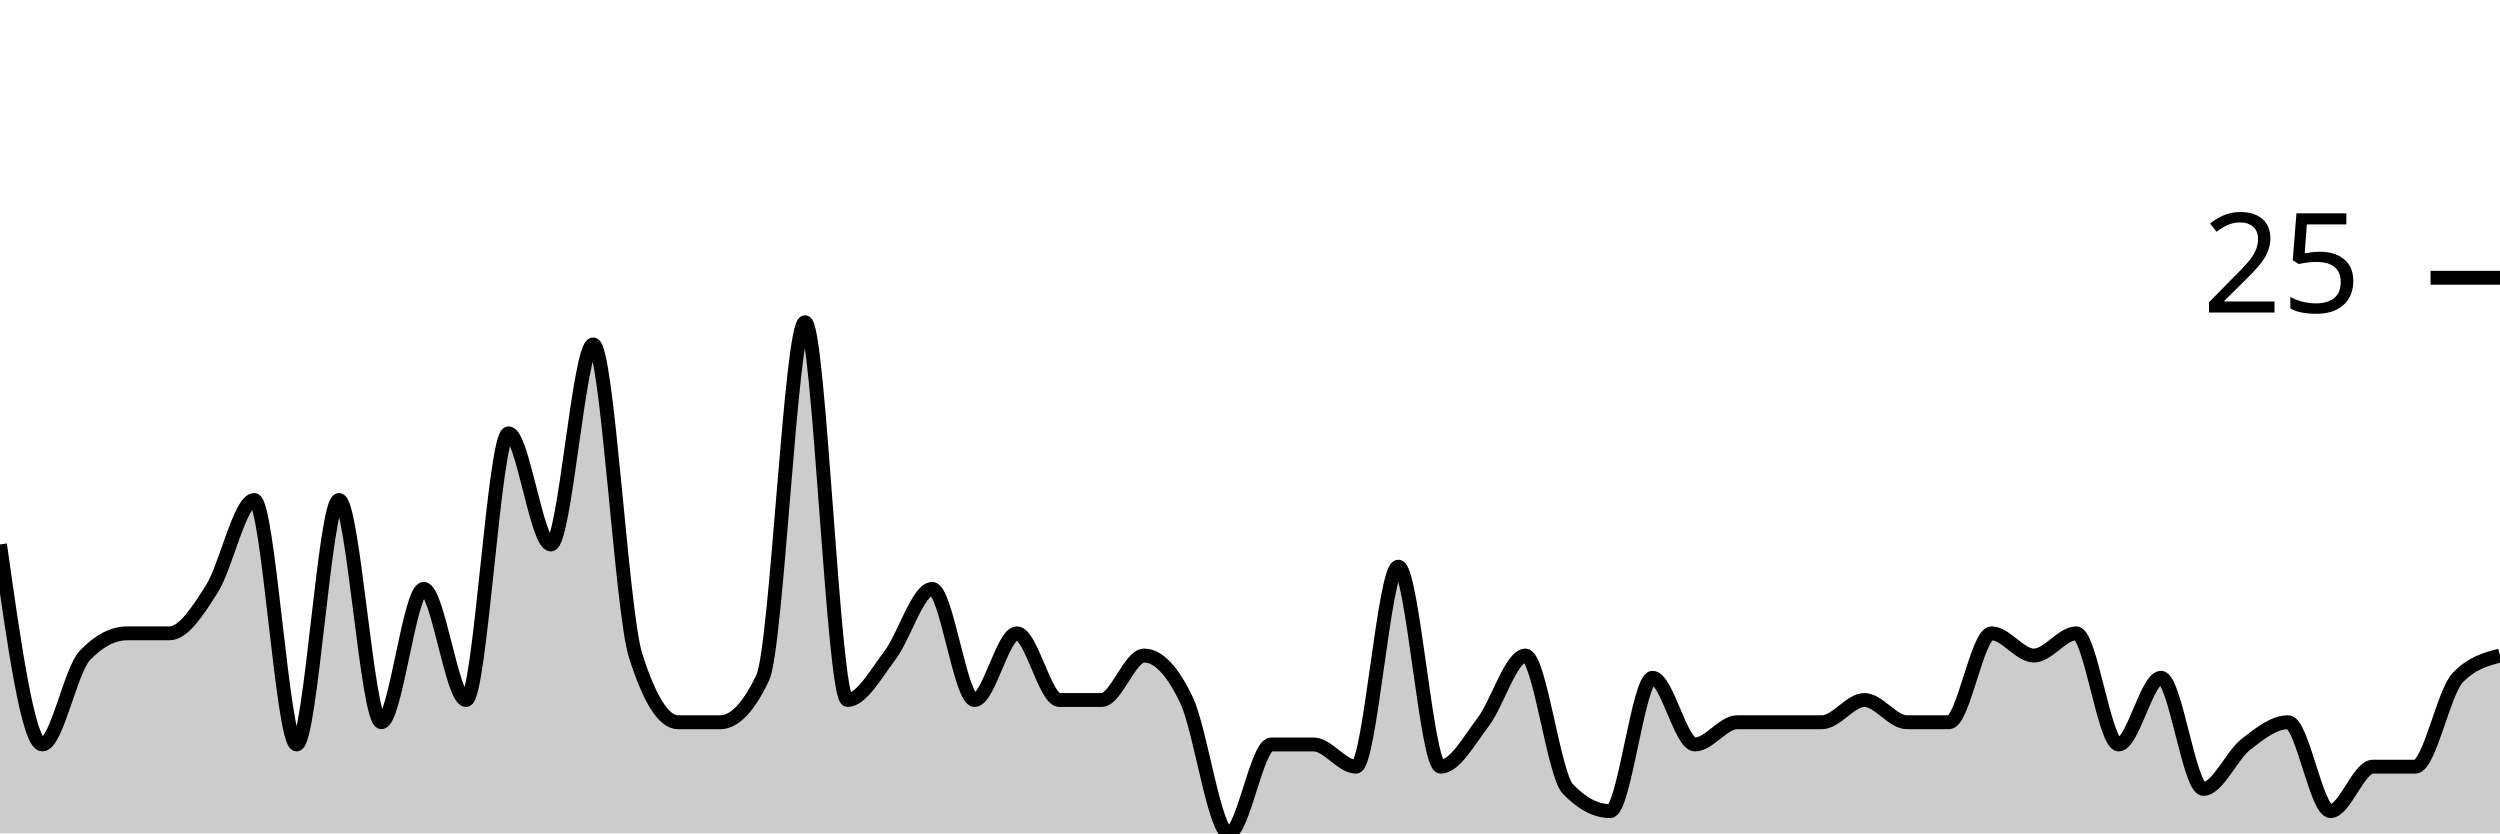
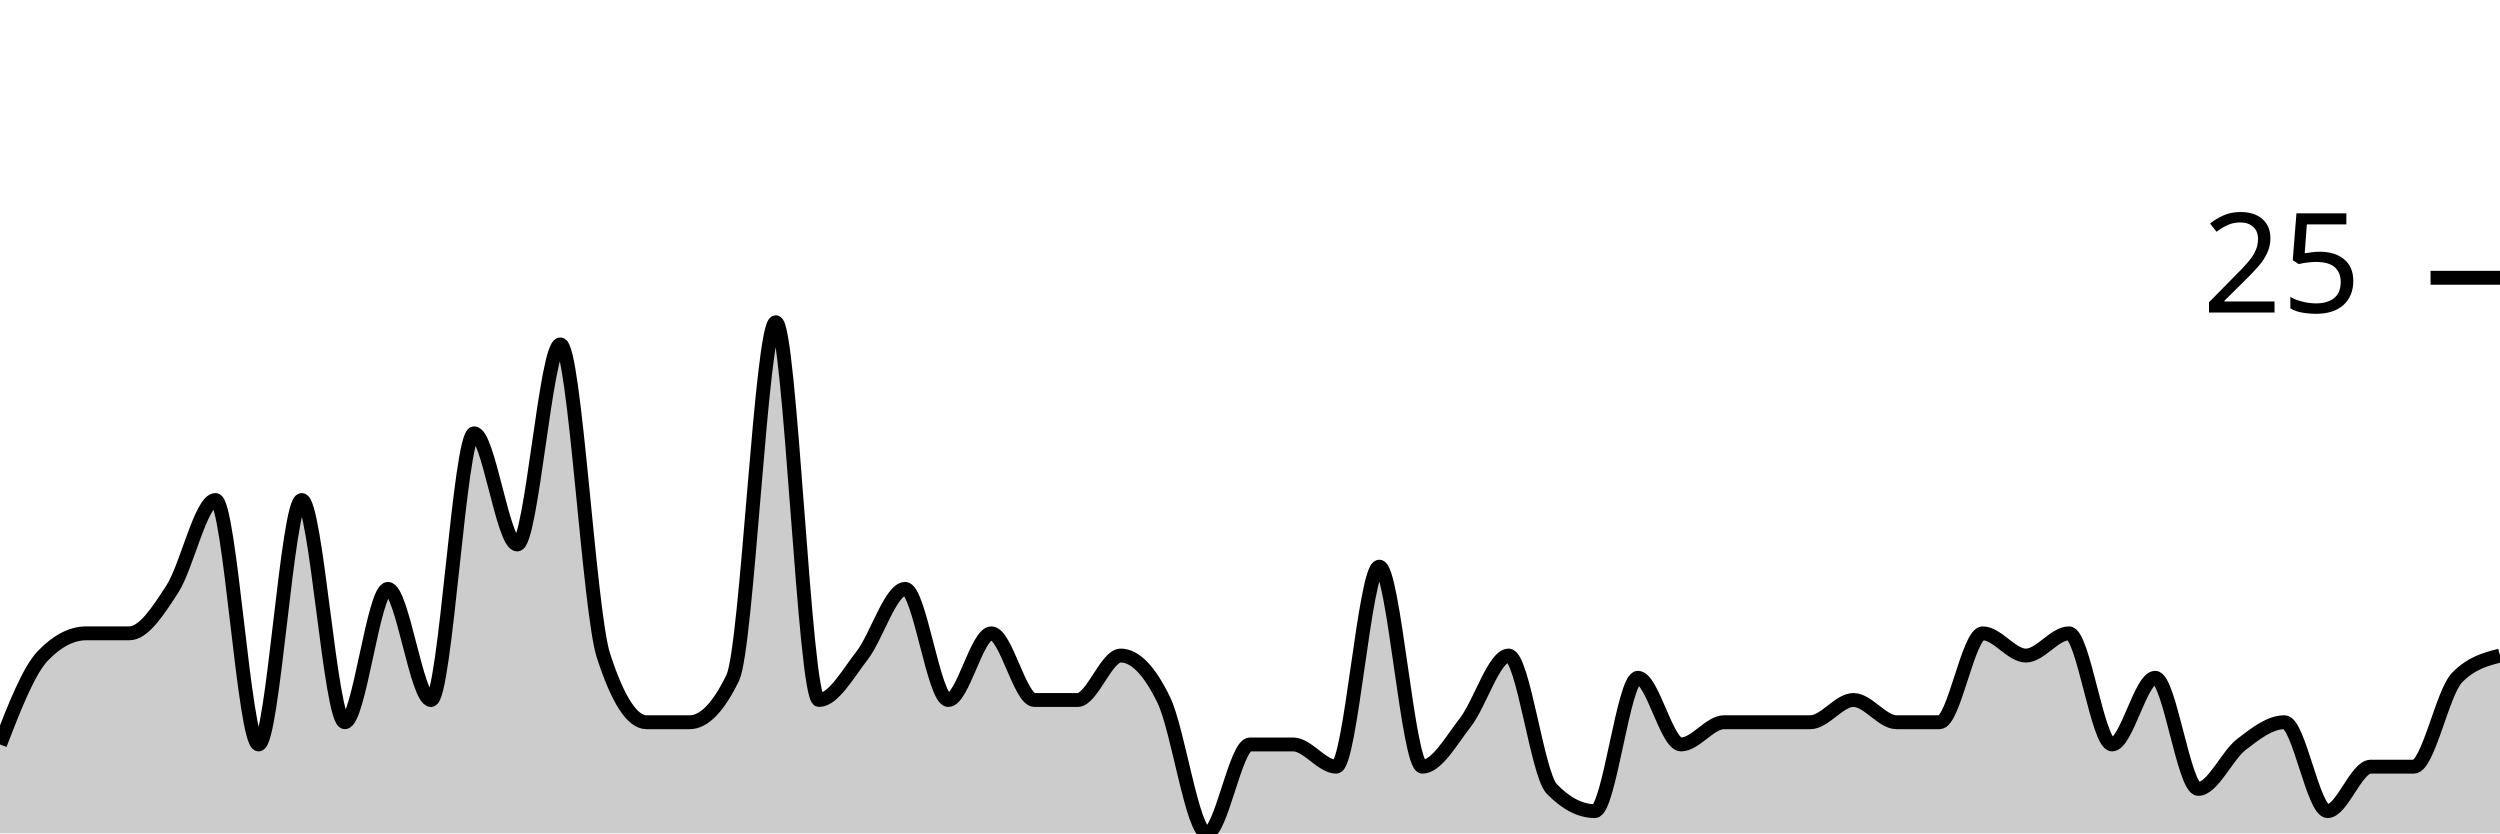
<svg xmlns="http://www.w3.org/2000/svg" viewBox="0 0 180 60">
  <g transform="translate(0,20)">
-     <path class="area" fill="rgba(0, 0, 0, 0.2)" d="M0,19.2C1.017,26.4,2.034,33.6,3.051,33.6C4.068,33.6,5.085,28.267,6.102,27.2C7.119,26.133,8.136,25.6,9.153,25.6C10.169,25.6,11.186,25.6,12.203,25.6C13.22,25.6,14.237,24,15.254,22.4C16.271,20.8,17.288,16,18.305,16C19.322,16,20.339,33.6,21.356,33.6C22.373,33.6,23.39,16,24.407,16C25.424,16,26.441,32,27.458,32C28.475,32,29.492,22.4,30.508,22.4C31.525,22.4,32.542,30.4,33.559,30.4C34.576,30.4,35.593,11.2,36.61,11.2C37.627,11.2,38.644,19.2,39.661,19.2C40.678,19.2,41.695,4.8,42.712,4.8C43.729,4.8,44.746,24,45.763,27.2C46.78,30.4,47.797,32,48.814,32C49.831,32,50.847,32,51.864,32C52.881,32,53.898,30.933,54.915,28.8C55.932,26.667,56.949,3.2,57.966,3.2C58.983,3.2,60,30.4,61.017,30.4C62.034,30.4,63.051,28.533,64.068,27.2C65.085,25.867,66.102,22.4,67.119,22.4C68.136,22.4,69.153,30.4,70.169,30.4C71.186,30.4,72.203,25.6,73.22,25.6C74.237,25.6,75.254,30.4,76.271,30.4C77.288,30.4,78.305,30.4,79.322,30.4C80.339,30.4,81.356,27.2,82.373,27.2C83.39,27.2,84.407,28.267,85.424,30.4C86.441,32.533,87.458,40,88.475,40C89.492,40,90.508,33.6,91.525,33.6C92.542,33.6,93.559,33.6,94.576,33.6C95.593,33.6,96.61,35.2,97.627,35.2C98.644,35.2,99.661,20.8,100.678,20.8C101.695,20.8,102.712,35.2,103.729,35.2C104.746,35.2,105.763,33.333,106.78,32C107.797,30.667,108.814,27.2,109.831,27.2C110.847,27.2,111.864,35.733,112.881,36.8C113.898,37.867,114.915,38.4,115.932,38.4C116.949,38.4,117.966,28.8,118.983,28.8C120,28.8,121.017,33.6,122.034,33.6C123.051,33.6,124.068,32,125.085,32C126.102,32,127.119,32,128.136,32C129.153,32,130.169,32,131.186,32C132.203,32,133.22,30.4,134.237,30.4C135.254,30.4,136.271,32,137.288,32C138.305,32,139.322,32,140.339,32C141.356,32,142.373,25.6,143.39,25.6C144.407,25.6,145.424,27.2,146.441,27.2C147.458,27.2,148.475,25.6,149.492,25.6C150.508,25.6,151.525,33.6,152.542,33.6C153.559,33.6,154.576,28.8,155.593,28.8C156.61,28.8,157.627,36.8,158.644,36.8C159.661,36.8,160.678,34.4,161.695,33.6C162.712,32.8,163.729,32,164.746,32C165.763,32,166.78,38.4,167.797,38.4C168.814,38.4,169.831,35.2,170.847,35.2C171.864,35.2,172.881,35.2,173.898,35.2C174.915,35.2,175.932,29.867,176.949,28.8C177.966,27.733,178.983,27.467,180,27.2L180,40C178.983,40,177.966,40,176.949,40C175.932,40,174.915,40,173.898,40C172.881,40,171.864,40,170.847,40C169.831,40,168.814,40,167.797,40C166.78,40,165.763,40,164.746,40C163.729,40,162.712,40,161.695,40C160.678,40,159.661,40,158.644,40C157.627,40,156.61,40,155.593,40C154.576,40,153.559,40,152.542,40C151.525,40,150.508,40,149.492,40C148.475,40,147.458,40,146.441,40C145.424,40,144.407,40,143.39,40C142.373,40,141.356,40,140.339,40C139.322,40,138.305,40,137.288,40C136.271,40,135.254,40,134.237,40C133.22,40,132.203,40,131.186,40C130.169,40,129.153,40,128.136,40C127.119,40,126.102,40,125.085,40C124.068,40,123.051,40,122.034,40C121.017,40,120,40,118.983,40C117.966,40,116.949,40,115.932,40C114.915,40,113.898,40,112.881,40C111.864,40,110.847,40,109.831,40C108.814,40,107.797,40,106.78,40C105.763,40,104.746,40,103.729,40C102.712,40,101.695,40,100.678,40C99.661,40,98.644,40,97.627,40C96.61,40,95.593,40,94.576,40C93.559,40,92.542,40,91.525,40C90.508,40,89.492,40,88.475,40C87.458,40,86.441,40,85.424,40C84.407,40,83.39,40,82.373,40C81.356,40,80.339,40,79.322,40C78.305,40,77.288,40,76.271,40C75.254,40,74.237,40,73.22,40C72.203,40,71.186,40,70.169,40C69.153,40,68.136,40,67.119,40C66.102,40,65.085,40,64.068,40C63.051,40,62.034,40,61.017,40C60,40,58.983,40,57.966,40C56.949,40,55.932,40,54.915,40C53.898,40,52.881,40,51.864,40C50.847,40,49.831,40,48.814,40C47.797,40,46.78,40,45.763,40C44.746,40,43.729,40,42.712,40C41.695,40,40.678,40,39.661,40C38.644,40,37.627,40,36.61,40C35.593,40,34.576,40,33.559,40C32.542,40,31.525,40,30.508,40C29.492,40,28.475,40,27.458,40C26.441,40,25.424,40,24.407,40C23.39,40,22.373,40,21.356,40C20.339,40,19.322,40,18.305,40C17.288,40,16.271,40,15.254,40C14.237,40,13.22,40,12.203,40C11.186,40,10.169,40,9.153,40C8.136,40,7.119,40,6.102,40C5.085,40,4.068,40,3.051,40C2.034,40,1.017,40,0,40Z" />
-     <path class="line" stroke="black" fill="none" d="M0,19.2C1.017,26.4,2.034,33.6,3.051,33.6C4.068,33.6,5.085,28.267,6.102,27.2C7.119,26.133,8.136,25.6,9.153,25.6C10.169,25.6,11.186,25.6,12.203,25.6C13.22,25.6,14.237,24,15.254,22.4C16.271,20.8,17.288,16,18.305,16C19.322,16,20.339,33.6,21.356,33.6C22.373,33.6,23.39,16,24.407,16C25.424,16,26.441,32,27.458,32C28.475,32,29.492,22.4,30.508,22.4C31.525,22.4,32.542,30.4,33.559,30.4C34.576,30.4,35.593,11.2,36.61,11.2C37.627,11.2,38.644,19.2,39.661,19.2C40.678,19.2,41.695,4.8,42.712,4.8C43.729,4.8,44.746,24,45.763,27.2C46.78,30.4,47.797,32,48.814,32C49.831,32,50.847,32,51.864,32C52.881,32,53.898,30.933,54.915,28.8C55.932,26.667,56.949,3.2,57.966,3.2C58.983,3.2,60,30.4,61.017,30.4C62.034,30.4,63.051,28.533,64.068,27.2C65.085,25.867,66.102,22.4,67.119,22.4C68.136,22.4,69.153,30.4,70.169,30.4C71.186,30.4,72.203,25.6,73.22,25.6C74.237,25.6,75.254,30.4,76.271,30.4C77.288,30.4,78.305,30.4,79.322,30.4C80.339,30.4,81.356,27.2,82.373,27.2C83.39,27.2,84.407,28.267,85.424,30.4C86.441,32.533,87.458,40,88.475,40C89.492,40,90.508,33.6,91.525,33.6C92.542,33.6,93.559,33.6,94.576,33.6C95.593,33.6,96.61,35.2,97.627,35.2C98.644,35.2,99.661,20.8,100.678,20.8C101.695,20.8,102.712,35.2,103.729,35.2C104.746,35.2,105.763,33.333,106.78,32C107.797,30.667,108.814,27.2,109.831,27.2C110.847,27.2,111.864,35.733,112.881,36.8C113.898,37.867,114.915,38.4,115.932,38.4C116.949,38.4,117.966,28.8,118.983,28.8C120,28.8,121.017,33.6,122.034,33.6C123.051,33.6,124.068,32,125.085,32C126.102,32,127.119,32,128.136,32C129.153,32,130.169,32,131.186,32C132.203,32,133.22,30.4,134.237,30.4C135.254,30.4,136.271,32,137.288,32C138.305,32,139.322,32,140.339,32C141.356,32,142.373,25.6,143.39,25.6C144.407,25.6,145.424,27.2,146.441,27.2C147.458,27.2,148.475,25.6,149.492,25.6C150.508,25.6,151.525,33.6,152.542,33.6C153.559,33.6,154.576,28.8,155.593,28.8C156.61,28.8,157.627,36.8,158.644,36.8C159.661,36.8,160.678,34.4,161.695,33.6C162.712,32.8,163.729,32,164.746,32C165.763,32,166.78,38.4,167.797,38.4C168.814,38.4,169.831,35.2,170.847,35.2C171.864,35.2,172.881,35.2,173.898,35.2C174.915,35.2,175.932,29.867,176.949,28.8C177.966,27.733,178.983,27.467,180,27.2" />
+     <path class="area" fill="rgba(0, 0, 0, 0.2)" d="M0,33.6C1.034,30.933,2.069,28.267,3.103,27.2C4.138,26.133,5.172,25.6,6.207,25.6C7.241,25.6,8.276,25.6,9.31,25.6C10.345,25.6,11.379,24,12.414,22.4C13.448,20.8,14.483,16,15.517,16C16.552,16,17.586,33.6,18.621,33.6C19.655,33.6,20.69,16,21.724,16C22.759,16,23.793,32,24.828,32C25.862,32,26.897,22.4,27.931,22.4C28.966,22.4,30,30.4,31.034,30.4C32.069,30.4,33.103,11.2,34.138,11.2C35.172,11.2,36.207,19.2,37.241,19.2C38.276,19.2,39.31,4.8,40.345,4.8C41.379,4.8,42.414,24,43.448,27.2C44.483,30.4,45.517,32,46.552,32C47.586,32,48.621,32,49.655,32C50.69,32,51.724,30.933,52.759,28.8C53.793,26.667,54.828,3.2,55.862,3.2C56.897,3.2,57.931,30.4,58.966,30.4C60,30.4,61.034,28.533,62.069,27.2C63.103,25.867,64.138,22.4,65.172,22.4C66.207,22.4,67.241,30.4,68.276,30.4C69.31,30.4,70.345,25.6,71.379,25.6C72.414,25.6,73.448,30.4,74.483,30.4C75.517,30.4,76.552,30.4,77.586,30.4C78.621,30.4,79.655,27.2,80.69,27.2C81.724,27.2,82.759,28.267,83.793,30.4C84.828,32.533,85.862,40,86.897,40C87.931,40,88.966,33.6,90,33.6C91.034,33.6,92.069,33.6,93.103,33.6C94.138,33.6,95.172,35.2,96.207,35.2C97.241,35.2,98.276,20.8,99.31,20.8C100.345,20.8,101.379,35.2,102.414,35.2C103.448,35.2,104.483,33.333,105.517,32C106.552,30.667,107.586,27.2,108.621,27.2C109.655,27.2,110.69,35.733,111.724,36.8C112.759,37.867,113.793,38.4,114.828,38.4C115.862,38.4,116.897,28.8,117.931,28.8C118.966,28.8,120,33.6,121.034,33.6C122.069,33.6,123.103,32,124.138,32C125.172,32,126.207,32,127.241,32C128.276,32,129.31,32,130.345,32C131.379,32,132.414,30.4,133.448,30.4C134.483,30.4,135.517,32,136.552,32C137.586,32,138.621,32,139.655,32C140.69,32,141.724,25.6,142.759,25.6C143.793,25.6,144.828,27.2,145.862,27.2C146.897,27.2,147.931,25.6,148.966,25.6C150,25.6,151.034,33.6,152.069,33.6C153.103,33.6,154.138,28.8,155.172,28.8C156.207,28.8,157.241,36.8,158.276,36.8C159.31,36.8,160.345,34.4,161.379,33.6C162.414,32.8,163.448,32,164.483,32C165.517,32,166.552,38.4,167.586,38.4C168.621,38.4,169.655,35.2,170.69,35.2C171.724,35.2,172.759,35.2,173.793,35.2C174.828,35.2,175.862,29.867,176.897,28.8C177.931,27.733,178.966,27.467,180,27.2L180,40C178.966,40,177.931,40,176.897,40C175.862,40,174.828,40,173.793,40C172.759,40,171.724,40,170.69,40C169.655,40,168.621,40,167.586,40C166.552,40,165.517,40,164.483,40C163.448,40,162.414,40,161.379,40C160.345,40,159.31,40,158.276,40C157.241,40,156.207,40,155.172,40C154.138,40,153.103,40,152.069,40C151.034,40,150,40,148.966,40C147.931,40,146.897,40,145.862,40C144.828,40,143.793,40,142.759,40C141.724,40,140.69,40,139.655,40C138.621,40,137.586,40,136.552,40C135.517,40,134.483,40,133.448,40C132.414,40,131.379,40,130.345,40C129.31,40,128.276,40,127.241,40C126.207,40,125.172,40,124.138,40C123.103,40,122.069,40,121.034,40C120,40,118.966,40,117.931,40C116.897,40,115.862,40,114.828,40C113.793,40,112.759,40,111.724,40C110.69,40,109.655,40,108.621,40C107.586,40,106.552,40,105.517,40C104.483,40,103.448,40,102.414,40C101.379,40,100.345,40,99.31,40C98.276,40,97.241,40,96.207,40C95.172,40,94.138,40,93.103,40C92.069,40,91.034,40,90,40C88.966,40,87.931,40,86.897,40C85.862,40,84.828,40,83.793,40C82.759,40,81.724,40,80.69,40C79.655,40,78.621,40,77.586,40C76.552,40,75.517,40,74.483,40C73.448,40,72.414,40,71.379,40C70.345,40,69.31,40,68.276,40C67.241,40,66.207,40,65.172,40C64.138,40,63.103,40,62.069,40C61.034,40,60,40,58.966,40C57.931,40,56.897,40,55.862,40C54.828,40,53.793,40,52.759,40C51.724,40,50.69,40,49.655,40C48.621,40,47.586,40,46.552,40C45.517,40,44.483,40,43.448,40C42.414,40,41.379,40,40.345,40C39.31,40,38.276,40,37.241,40C36.207,40,35.172,40,34.138,40C33.103,40,32.069,40,31.034,40C30,40,28.966,40,27.931,40C26.897,40,25.862,40,24.828,40C23.793,40,22.759,40,21.724,40C20.69,40,19.655,40,18.621,40C17.586,40,16.552,40,15.517,40C14.483,40,13.448,40,12.414,40C11.379,40,10.345,40,9.31,40C8.276,40,7.241,40,6.207,40C5.172,40,4.138,40,3.103,40C2.069,40,1.034,40,0,40Z" />
+     <path class="line" stroke="black" fill="none" d="M0,33.6C1.034,30.933,2.069,28.267,3.103,27.2C4.138,26.133,5.172,25.6,6.207,25.6C7.241,25.6,8.276,25.6,9.31,25.6C10.345,25.6,11.379,24,12.414,22.4C13.448,20.8,14.483,16,15.517,16C16.552,16,17.586,33.6,18.621,33.6C19.655,33.6,20.69,16,21.724,16C22.759,16,23.793,32,24.828,32C25.862,32,26.897,22.4,27.931,22.4C28.966,22.4,30,30.4,31.034,30.4C32.069,30.4,33.103,11.2,34.138,11.2C35.172,11.2,36.207,19.2,37.241,19.2C38.276,19.2,39.31,4.8,40.345,4.8C41.379,4.8,42.414,24,43.448,27.2C44.483,30.4,45.517,32,46.552,32C47.586,32,48.621,32,49.655,32C50.69,32,51.724,30.933,52.759,28.8C53.793,26.667,54.828,3.2,55.862,3.2C56.897,3.2,57.931,30.4,58.966,30.4C60,30.4,61.034,28.533,62.069,27.2C63.103,25.867,64.138,22.4,65.172,22.4C66.207,22.4,67.241,30.4,68.276,30.4C69.31,30.4,70.345,25.6,71.379,25.6C72.414,25.6,73.448,30.4,74.483,30.4C75.517,30.4,76.552,30.4,77.586,30.4C78.621,30.4,79.655,27.2,80.69,27.2C81.724,27.2,82.759,28.267,83.793,30.4C84.828,32.533,85.862,40,86.897,40C87.931,40,88.966,33.6,90,33.6C91.034,33.6,92.069,33.6,93.103,33.6C94.138,33.6,95.172,35.2,96.207,35.2C97.241,35.2,98.276,20.8,99.31,20.8C100.345,20.8,101.379,35.2,102.414,35.2C103.448,35.2,104.483,33.333,105.517,32C106.552,30.667,107.586,27.2,108.621,27.2C109.655,27.2,110.69,35.733,111.724,36.8C112.759,37.867,113.793,38.4,114.828,38.4C115.862,38.4,116.897,28.8,117.931,28.8C118.966,28.8,120,33.6,121.034,33.6C122.069,33.6,123.103,32,124.138,32C125.172,32,126.207,32,127.241,32C128.276,32,129.31,32,130.345,32C131.379,32,132.414,30.4,133.448,30.4C134.483,30.4,135.517,32,136.552,32C137.586,32,138.621,32,139.655,32C140.69,32,141.724,25.6,142.759,25.6C143.793,25.6,144.828,27.2,145.862,27.2C146.897,27.2,147.931,25.6,148.966,25.6C150,25.6,151.034,33.6,152.069,33.6C153.103,33.6,154.138,28.8,155.172,28.8C156.207,28.8,157.241,36.8,158.276,36.8C159.31,36.8,160.345,34.4,161.379,33.6C162.414,32.8,163.448,32,164.483,32C165.517,32,166.552,38.4,167.586,38.4C168.621,38.4,169.655,35.2,170.69,35.2C171.724,35.2,172.759,35.2,173.793,35.2C174.828,35.2,175.862,29.867,176.897,28.8C177.931,27.733,178.966,27.467,180,27.2" />
    <path class="axis-ceiling" stroke-width="1" stroke="black" fill="none" d="M175,0L180,0" />
    <text class="axis-ceiling-label" font-family="sans-serif" text-anchor="end" font-size="10px" x="170" y="2.5">25</text>
  </g>
</svg>
